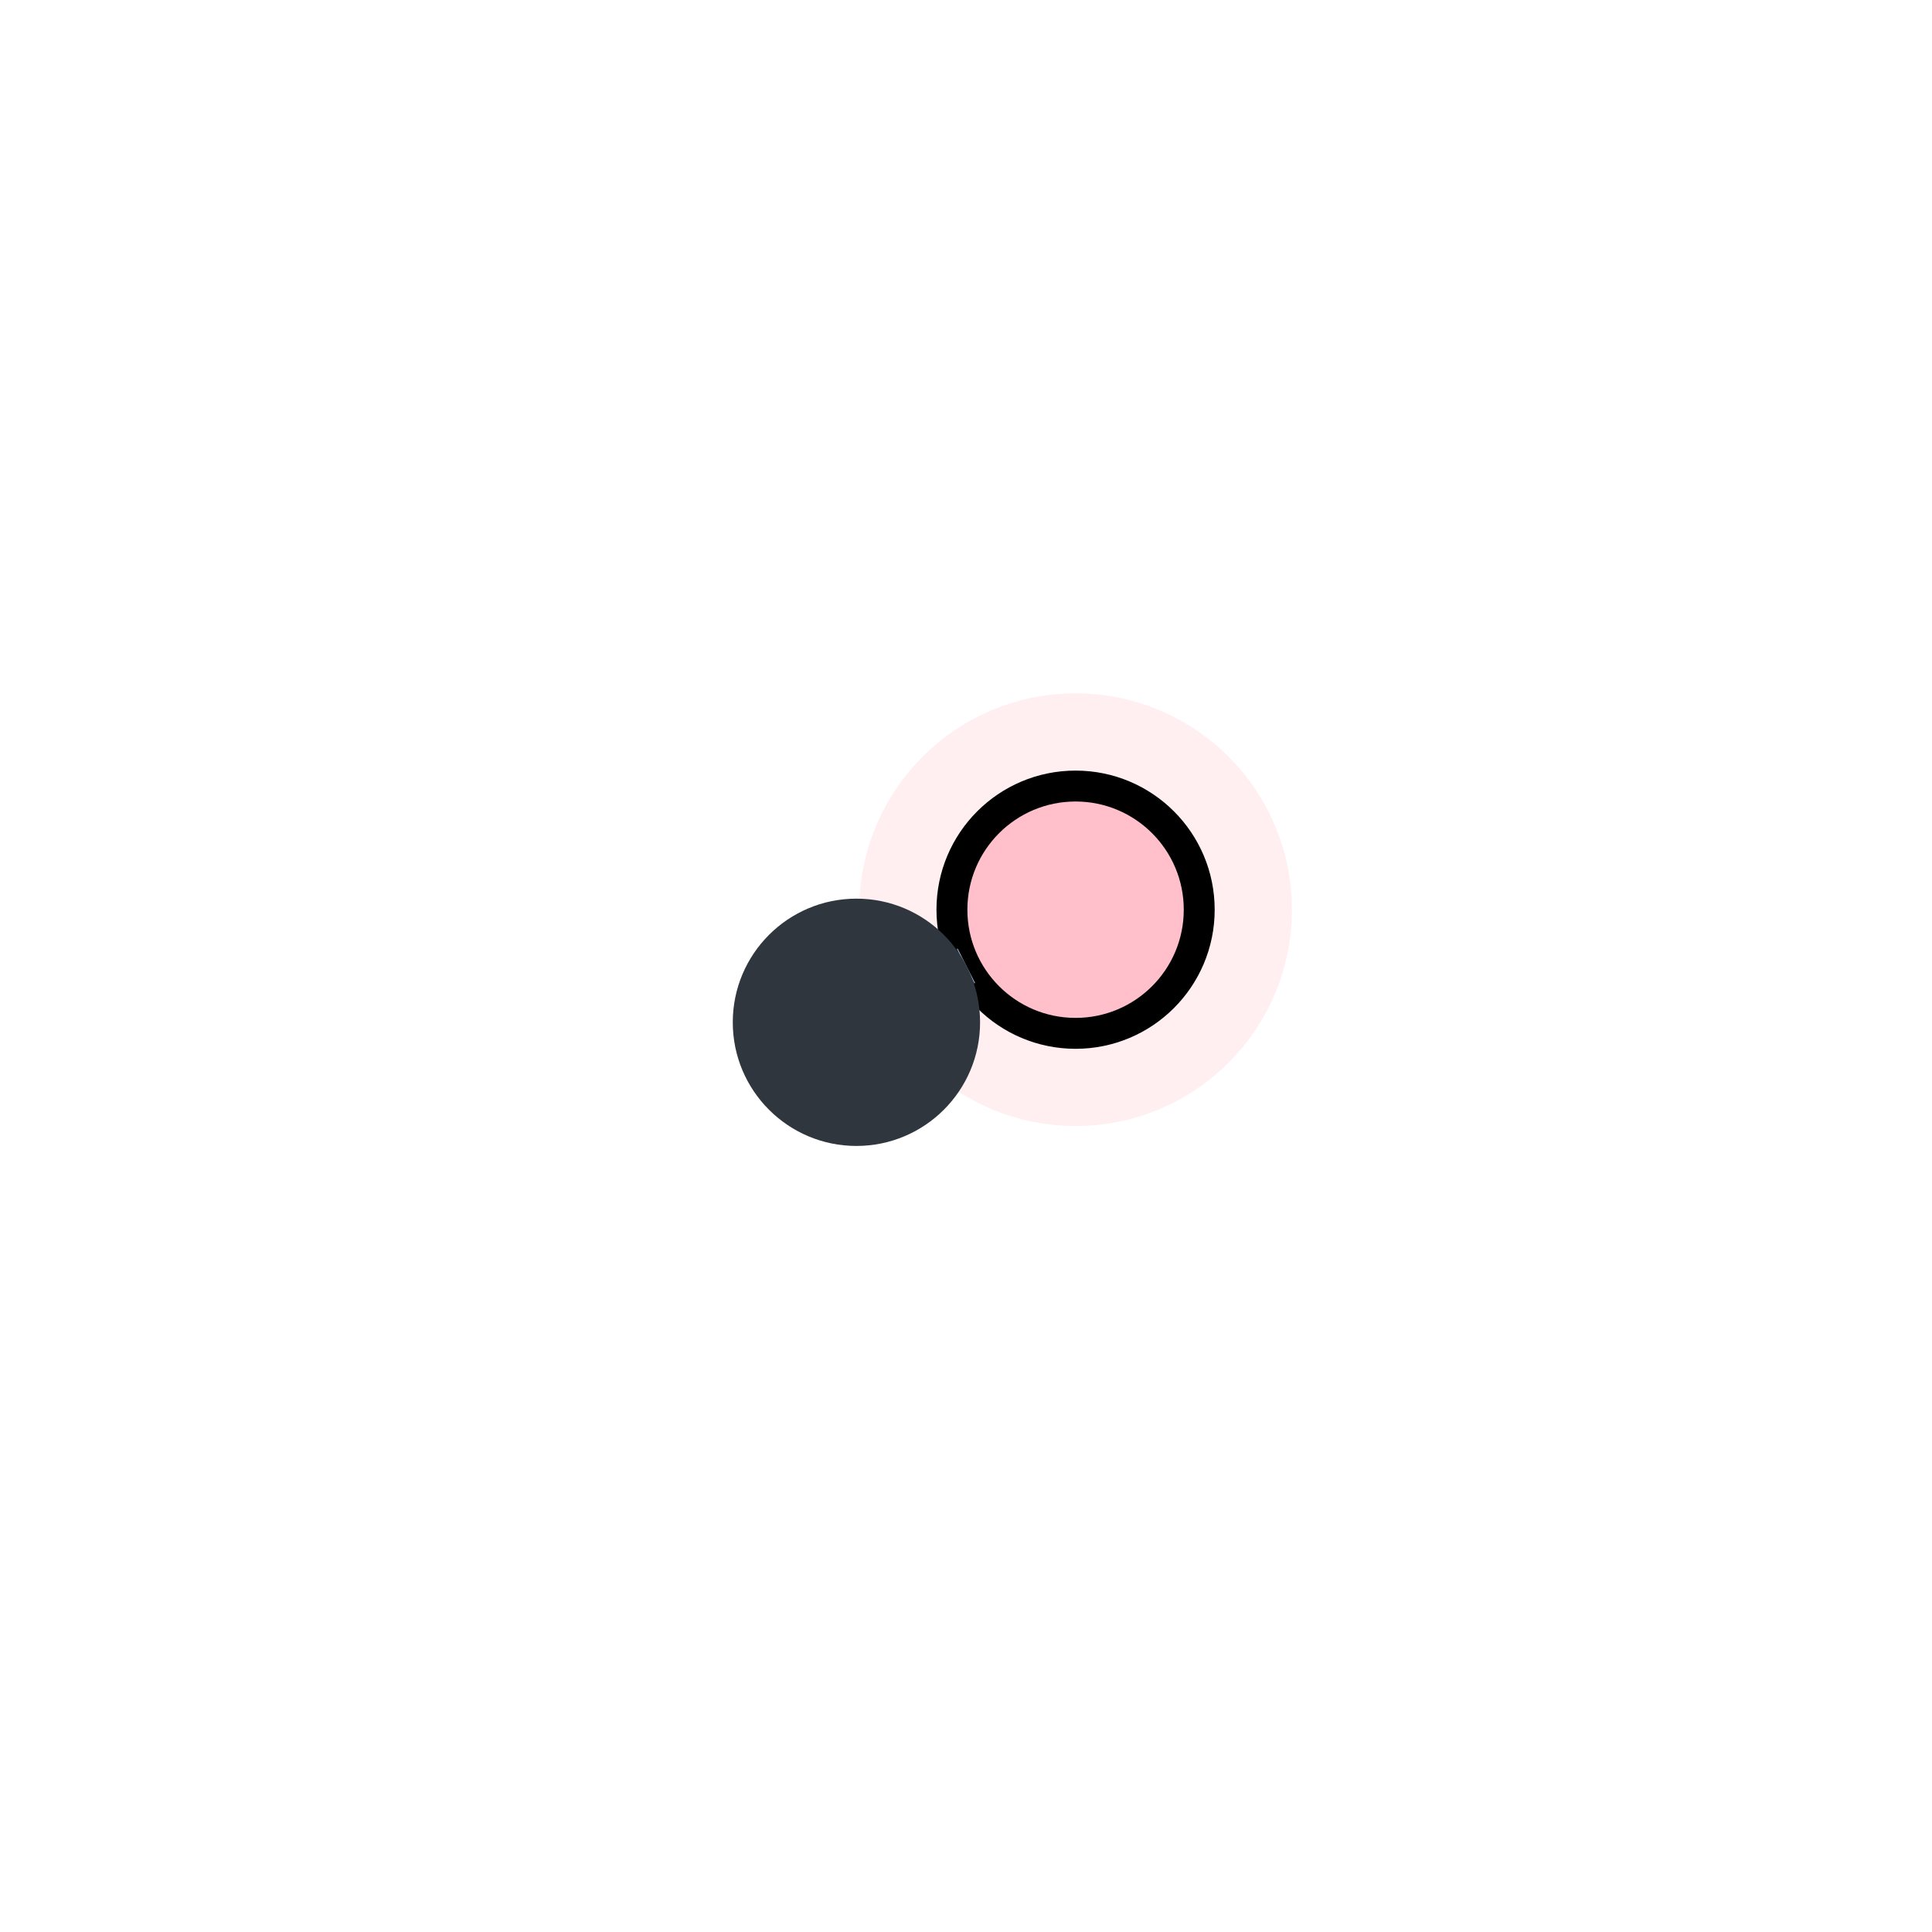
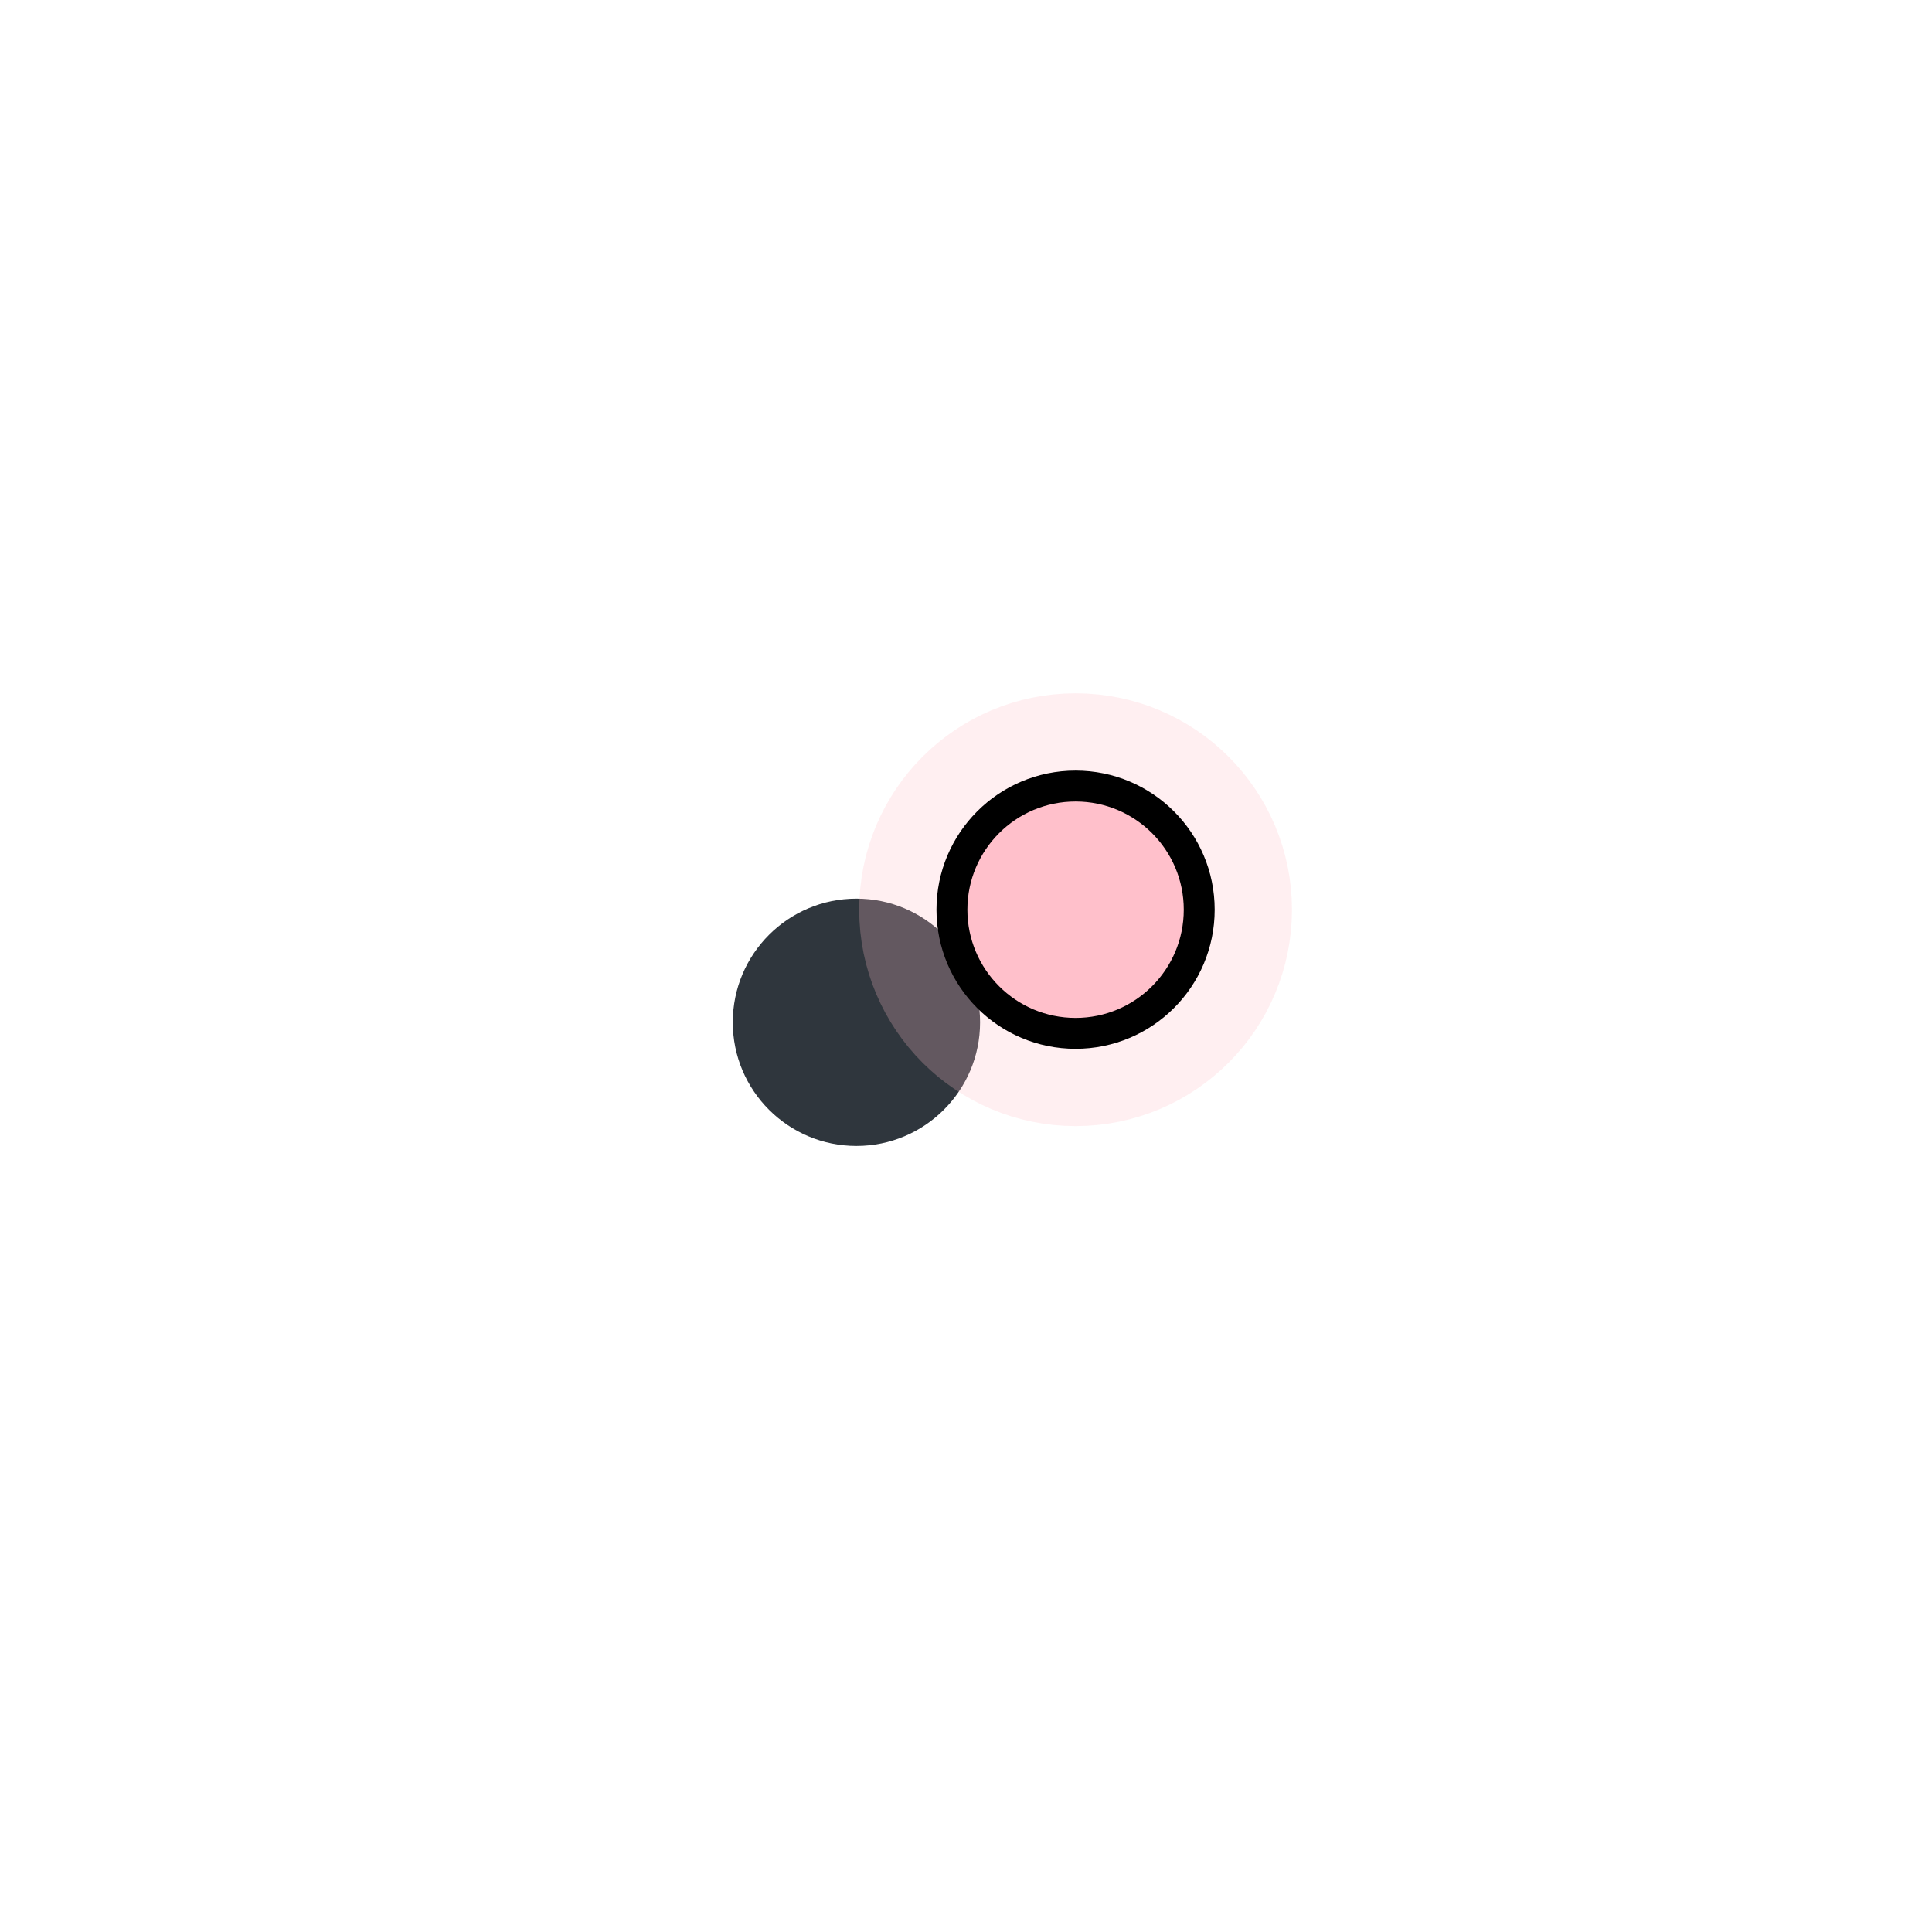
<svg xmlns="http://www.w3.org/2000/svg" width="500" height="500" style="background: transparent; position: absolute; outline: none;" color-interpolation-filters="sRGB" tabindex="1">
  <defs />
  <g transform="matrix(2,0,0,2,-250,-250)">
    <g fill="none">
      <g fill="none">
-         <g fill="none" x="264.179" y="242.715" transform="matrix(1,0,0,1,264.179,242.715)">
-           <g>
-             <circle fill="none" class="halo" stroke-width="24" stroke="rgba(255,192,203,1)" stroke-opacity="0.25" r="16" stroke-dasharray="0,0" pointer-events="none" visibility="visible" />
-           </g>
-           <g>
-             <circle fill="rgba(255,192,203,1)" class="key" stroke-width="4" stroke="rgba(0,0,0,1)" r="16" visibility="visible" />
-           </g>
-         </g>
        <g fill="none" marker-start="false" marker-end="false">
          <g fill="none" marker-start="false" marker-end="false" stroke="transparent" stroke-width="7" />
          <g>
            <path fill="none" d="M 249.947,250.027 L 250.053,249.973" class="key" stroke-width="5" stroke="rgba(153,173,209,1)" />
            <path fill="none" d="M 16,0 L 16,0" class="key" stroke-width="7" stroke="transparent" />
          </g>
        </g>
        <g fill="none" x="235.821" y="257.285" transform="matrix(1,0,0,1,235.821,257.285)">
          <g>
            <circle fill="rgba(47,54,61,1)" class="key" stroke-width="0" stroke="rgba(0,0,0,1)" r="16" />
          </g>
        </g>
+         <g fill="none" x="264.179" y="242.715" transform="matrix(1,0,0,1,264.179,242.715)">
+           <g>
+             <circle fill="none" class="halo" stroke-width="24" stroke="rgba(255,192,203,1)" stroke-opacity="0.25" r="16" stroke-dasharray="0,0" pointer-events="none" visibility="visible" />
+           </g>
+           <g>
+             <circle fill="rgba(255,192,203,1)" class="key" stroke-width="4" stroke="rgba(0,0,0,1)" r="16" visibility="visible" />
+           </g>
+         </g>
      </g>
    </g>
  </g>
</svg>
